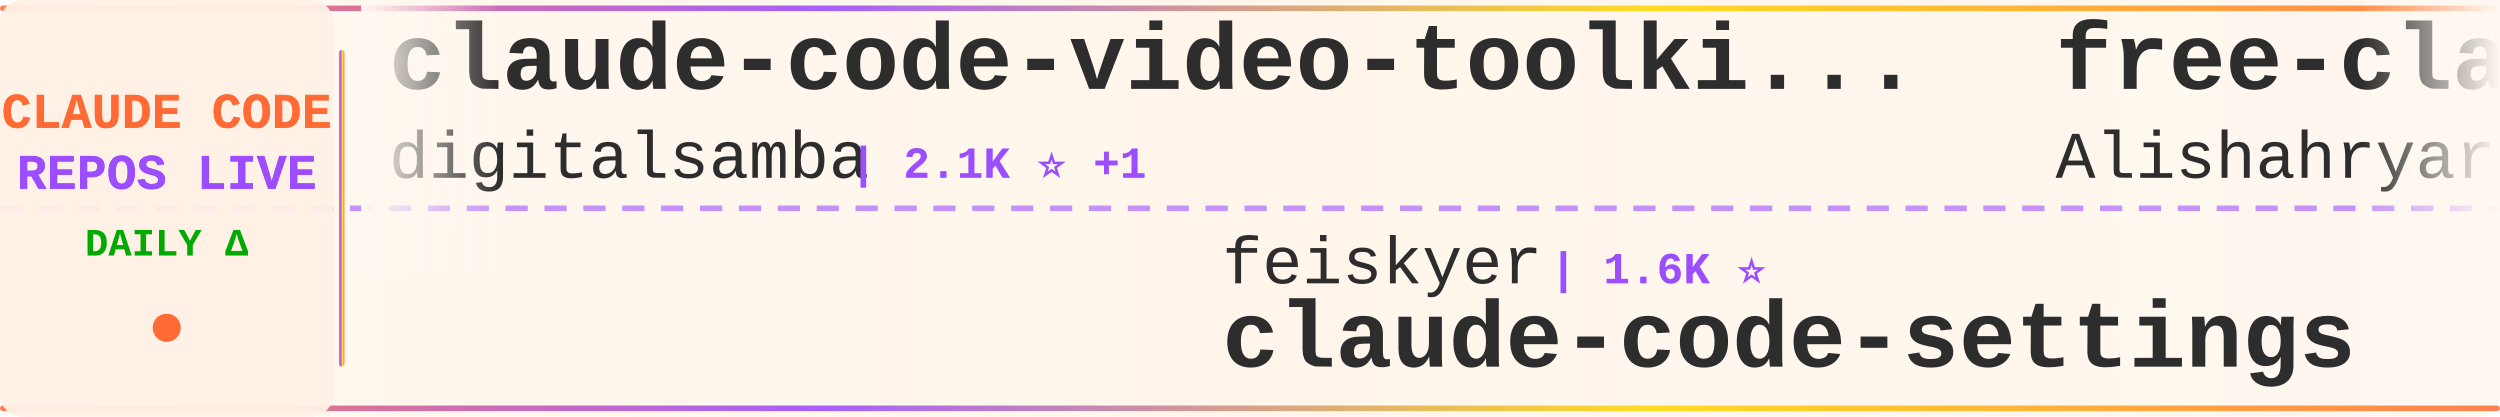
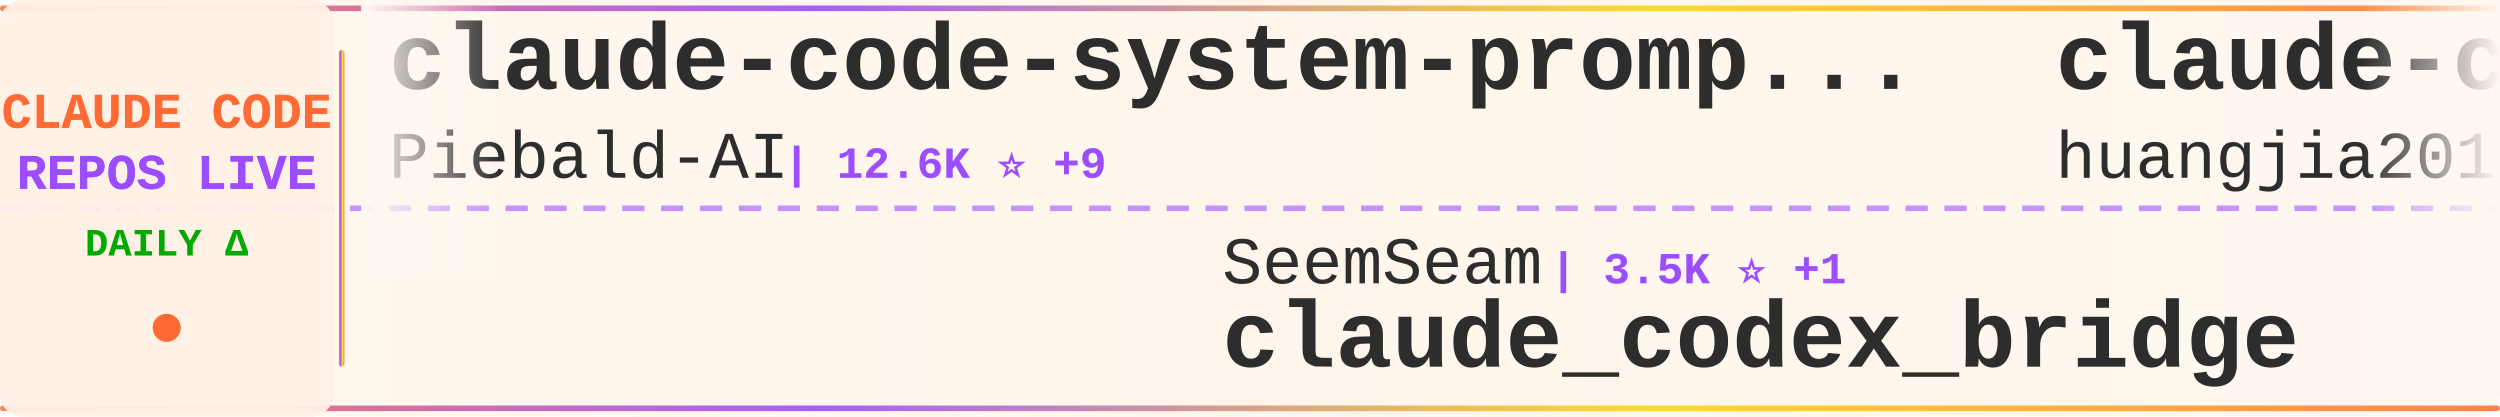
<svg xmlns="http://www.w3.org/2000/svg" width="900" height="150">
  <defs>
    <linearGradient id="tickerBg" x1="0%" y1="0%" x2="100%" y2="0%">
      <stop offset="0%" style="stop-color:#fff8f0;stop-opacity:0.98" />
      <stop offset="50%" style="stop-color:#fff5eb;stop-opacity:1" />
      <stop offset="100%" style="stop-color:#fff8f0;stop-opacity:0.98" />
    </linearGradient>
    <linearGradient id="borderGrad" x1="0%" y1="0%" x2="100%" y2="0%">
      <stop offset="0%" style="stop-color:#FF6B35;stop-opacity:0.85">
        <animate attributeName="stop-opacity" values="0.85;1;0.85" dur="2s" repeatCount="indefinite" />
      </stop>
      <stop offset="33%" style="stop-color:#9C4EFF;stop-opacity:0.9">
        <animate attributeName="stop-opacity" values="0.9;1;0.9" dur="2.2s" repeatCount="indefinite" />
      </stop>
      <stop offset="66%" style="stop-color:#FFD700;stop-opacity:0.85">
        <animate attributeName="stop-opacity" values="0.85;1;0.85" dur="1.8s" repeatCount="indefinite" />
      </stop>
      <stop offset="100%" style="stop-color:#FF6B35;stop-opacity:0.85">
        <animate attributeName="stop-opacity" values="0.85;1;0.85" dur="2s" repeatCount="indefinite" />
      </stop>
    </linearGradient>
    <filter id="textGlow">
      <feGaussianBlur stdDeviation="0.15" result="coloredBlur" />
      <feMerge>
        <feMergeNode in="coloredBlur" />
        <feMergeNode in="SourceGraphic" />
      </feMerge>
    </filter>
    <filter id="metricGlow">
      <feGaussianBlur stdDeviation="0.2" result="coloredBlur" />
      <feMerge>
        <feMergeNode in="coloredBlur" />
        <feMergeNode in="SourceGraphic" />
      </feMerge>
    </filter>
    <linearGradient id="leftFade" x1="0%" y1="0%" x2="100%" y2="0%">
      <stop offset="0%" style="stop-color:#fff8f0;stop-opacity:1" />
      <stop offset="100%" style="stop-color:#fff8f0;stop-opacity:0" />
    </linearGradient>
    <linearGradient id="rightFade" x1="0%" y1="0%" x2="100%" y2="0%">
      <stop offset="0%" style="stop-color:#fff8f0;stop-opacity:0" />
      <stop offset="100%" style="stop-color:#fff8f0;stop-opacity:1" />
    </linearGradient>
  </defs>
  <rect width="900" height="150" fill="url(#tickerBg)" rx="8" />
  <rect x="0" y="2" width="900" height="2" fill="url(#borderGrad)" rx="1" />
  <rect x="0" y="146" width="900" height="2" fill="url(#borderGrad)" rx="1" />
  <line x1="0" y1="75" x2="900" y2="75" stroke="#9C4EFF" stroke-width="2" stroke-dasharray="8 6" opacity="0.6" />
  <rect x="0" y="0" width="120" height="150" fill="#fff0e6" opacity="0.95" rx="8" />
  <text x="60" y="46" font-family="'Courier New', monospace" font-size="18" font-weight="bold" fill="#FF6B35" text-anchor="middle" filter="url(#textGlow)">
    CLAUDE CODE
  </text>
  <text x="60" y="68" font-family="'Courier New', monospace" font-size="18" font-weight="bold" fill="#9C4EFF" text-anchor="middle" filter="url(#textGlow)">
    REPOS LIVE
  </text>
  <text x="60" y="92" font-family="'Courier New', monospace" font-size="14" font-weight="bold" fill="#00aa00" text-anchor="middle">
    DAILY Δ
  </text>
  <circle cx="60" cy="118" r="5" fill="#FF6B35" filter="url(#metricGlow)">
    <animate attributeName="r" values="4;6;4" dur="1.5s" repeatCount="indefinite" />
    <animate attributeName="opacity" values="0.6;1;0.6" dur="1.5s" repeatCount="indefinite" />
  </circle>
  <rect x="122" y="18" width="2" height="114" fill="url(#borderGrad)" rx="1" />
  <clipPath id="tickerClip">
    <rect x="130" y="0" width="770" height="150" />
  </clipPath>
  <g clip-path="url(#tickerClip)">
    <g id="tickerItems">
      <animateTransform attributeName="transform" attributeType="XML" type="translate" from="0 0" to="-3000 0" dur="54s" repeatCount="indefinite" />
      <g transform="translate(0, 0)">
-         <text x="140" y="32" font-family="'Courier New', monospace" font-size="34" font-weight="bold" fill="#2d2d2d">claude-code-video-toolki...</text>
-         <text x="140" y="64" font-family="'Courier New', monospace" font-size="24" font-weight="normal" fill="#2d2d2d" opacity="1.0">digitalsamba</text>
-         <text x="306" y="64" font-family="'Courier New', monospace" font-size="16" font-weight="bold" fill="#9C4EFF"> | 2.1K ⭐ +1</text>
+         <text x="140" y="32" font-family="'Courier New', monospace" font-size="34" font-weight="bold" fill="#2d2d2d">claude-code-system-promp...</text>
+         <text x="140" y="64" font-family="'Courier New', monospace" font-size="24" font-weight="normal" fill="#2d2d2d" opacity="1.0">Piebald-AI</text>
+         <text x="282" y="64" font-family="'Courier New', monospace" font-size="16" font-weight="bold" fill="#9C4EFF"> | 12.6K ⭐ +9</text>
      </g>
      <g transform="translate(300, 0)">
-         <text x="140" y="102" font-family="'Courier New', monospace" font-size="24" font-weight="normal" fill="#2d2d2d" opacity="1.0">feiskyer</text>
-         <text x="258" y="102" font-family="'Courier New', monospace" font-size="16" font-weight="bold" fill="#9C4EFF"> | 1.6K ⭐</text>
-         <text x="140" y="132" font-family="'Courier New', monospace" font-size="34" font-weight="bold" fill="#2d2d2d">claude-code-settings</text>
+         <text x="140" y="102" font-family="'Courier New', monospace" font-size="24" font-weight="normal" fill="#2d2d2d" opacity="1.0">SeemSeam</text>
+         <text x="258" y="102" font-family="'Courier New', monospace" font-size="16" font-weight="bold" fill="#9C4EFF"> | 3.5K ⭐ +1</text>
+         <text x="140" y="132" font-family="'Courier New', monospace" font-size="34" font-weight="bold" fill="#2d2d2d">claude_codex_bridge</text>
      </g>
      <g transform="translate(600, 0)">
+         <text x="140" y="32" font-family="'Courier New', monospace" font-size="34" font-weight="bold" fill="#2d2d2d">claude-code-engineering</text>
+         <text x="140" y="64" font-family="'Courier New', monospace" font-size="24" font-weight="normal" fill="#2d2d2d" opacity="1.0">huangjia2019</text>
+         <text x="306" y="64" font-family="'Courier New', monospace" font-size="16" font-weight="bold" fill="#9C4EFF"> | 1.1K ⭐</text>
+       </g>
+       <g transform="translate(900, 0)">
+         <text x="140" y="102" font-family="'Courier New', monospace" font-size="24" font-weight="normal" fill="#2d2d2d" opacity="1.0">rohitg00</text>
+         <text x="258" y="102" font-family="'Courier New', monospace" font-size="16" font-weight="bold" fill="#9C4EFF"> | 2.6K ⭐</text>
+         <text x="140" y="132" font-family="'Courier New', monospace" font-size="34" font-weight="bold" fill="#2d2d2d">awesome-claude-code-tool...</text>
+       </g>
+       <g transform="translate(1200, 0)">
+         <text x="140" y="32" font-family="'Courier New', monospace" font-size="34" font-weight="bold" fill="#2d2d2d">claude_code_src</text>
+         <text x="140" y="64" font-family="'Courier New', monospace" font-size="24" font-weight="normal" fill="#2d2d2d" opacity="1.0">ponponon</text>
+         <text x="258" y="64" font-family="'Courier New', monospace" font-size="16" font-weight="bold" fill="#9C4EFF"> | 2.3K ⭐</text>
+       </g>
+       <g transform="translate(1500, 0)">
+         <text x="140" y="102" font-family="'Courier New', monospace" font-size="24" font-weight="normal" fill="#2d2d2d" opacity="1.0">Windy3f3f3f3f</text>
+         <text x="318" y="102" font-family="'Courier New', monospace" font-size="16" font-weight="bold" fill="#9C4EFF"> | 3.6K ⭐ +1</text>
+         <text x="140" y="132" font-family="'Courier New', monospace" font-size="34" font-weight="bold" fill="#2d2d2d">how-claude-code-works</text>
+       </g>
+       <g transform="translate(1800, 0)">
        <text x="140" y="32" font-family="'Courier New', monospace" font-size="34" font-weight="bold" fill="#2d2d2d">free-claude-code</text>
        <text x="140" y="64" font-family="'Courier New', monospace" font-size="24" font-weight="normal" fill="#2d2d2d" opacity="1.0">Alishahryar1</text>
-         <text x="306" y="64" font-family="'Courier New', monospace" font-size="16" font-weight="bold" fill="#9C4EFF"> | 53.5K ⭐ +22</text>
-       </g>
-       <g transform="translate(900, 0)">
-         <text x="140" y="102" font-family="'Courier New', monospace" font-size="24" font-weight="normal" fill="#2d2d2d" opacity="1.0">xu-xiang</text>
-         <text x="258" y="102" font-family="'Courier New', monospace" font-size="16" font-weight="bold" fill="#9C4EFF"> | 1.9K ⭐</text>
-         <text x="140" y="132" font-family="'Courier New', monospace" font-size="34" font-weight="bold" fill="#2d2d2d">everything-claude-code-z...</text>
-       </g>
-       <g transform="translate(1200, 0)">
-         <text x="140" y="32" font-family="'Courier New', monospace" font-size="34" font-weight="bold" fill="#2d2d2d">claude-code-tudou</text>
-         <text x="140" y="64" font-family="'Courier New', monospace" font-size="24" font-weight="normal" fill="#2d2d2d" opacity="1.0">AICoderTudou</text>
-         <text x="306" y="64" font-family="'Courier New', monospace" font-size="16" font-weight="bold" fill="#9C4EFF"> | 495 ⭐</text>
-       </g>
-       <g transform="translate(1500, 0)">
-         <text x="140" y="102" font-family="'Courier New', monospace" font-size="24" font-weight="normal" fill="#2d2d2d" opacity="1.0">WorldFlowAI</text>
-         <text x="294" y="102" font-family="'Courier New', monospace" font-size="16" font-weight="bold" fill="#9C4EFF"> | 2.6K ⭐ +18</text>
-         <text x="140" y="132" font-family="'Courier New', monospace" font-size="34" font-weight="bold" fill="#2d2d2d">everything-claude-code</text>
-       </g>
-       <g transform="translate(1800, 0)">
-         <text x="140" y="32" font-family="'Courier New', monospace" font-size="34" font-weight="bold" fill="#2d2d2d">Auto-claude-code-researc...</text>
-         <text x="140" y="64" font-family="'Courier New', monospace" font-size="24" font-weight="normal" fill="#2d2d2d" opacity="1.0">wanshuiyin</text>
-         <text x="282" y="64" font-family="'Courier New', monospace" font-size="16" font-weight="bold" fill="#9C4EFF"> | 15.8K ⭐ +11</text>
+         <text x="306" y="64" font-family="'Courier New', monospace" font-size="16" font-weight="bold" fill="#9C4EFF"> | 53.6K ⭐ +37</text>
      </g>
      <g transform="translate(2100, 0)">
-         <text x="140" y="102" font-family="'Courier New', monospace" font-size="24" font-weight="normal" fill="#2d2d2d" opacity="1.0">Pimzino</text>
-         <text x="246" y="102" font-family="'Courier New', monospace" font-size="16" font-weight="bold" fill="#9C4EFF"> | 3.9K ⭐ -1</text>
-         <text x="140" y="132" font-family="'Courier New', monospace" font-size="34" font-weight="bold" fill="#2d2d2d">claude-code-spec-workflo...</text>
+         <text x="140" y="102" font-family="'Courier New', monospace" font-size="24" font-weight="normal" fill="#2d2d2d" opacity="1.0">affaan-m</text>
+         <text x="258" y="102" font-family="'Courier New', monospace" font-size="16" font-weight="bold" fill="#9C4EFF"> | 252.3K ⭐ +707</text>
+         <text x="140" y="132" font-family="'Courier New', monospace" font-size="34" font-weight="bold" fill="#2d2d2d">ECC</text>
      </g>
      <g transform="translate(2400, 0)">
-         <text x="140" y="32" font-family="'Courier New', monospace" font-size="34" font-weight="bold" fill="#2d2d2d">Claude-Code</text>
-         <text x="140" y="64" font-family="'Courier New', monospace" font-size="24" font-weight="normal" fill="#2d2d2d" opacity="1.0">KPR111</text>
-         <text x="234" y="64" font-family="'Courier New', monospace" font-size="16" font-weight="bold" fill="#9C4EFF"> | 18 ⭐</text>
+         <text x="140" y="32" font-family="'Courier New', monospace" font-size="34" font-weight="bold" fill="#2d2d2d">claude-code-base-action</text>
+         <text x="140" y="64" font-family="'Courier New', monospace" font-size="24" font-weight="normal" fill="#2d2d2d" opacity="1.0">anthropics</text>
+         <text x="282" y="64" font-family="'Courier New', monospace" font-size="16" font-weight="bold" fill="#9C4EFF"> | 971 ⭐ +1</text>
      </g>
      <g transform="translate(2700, 0)">
-         <text x="140" y="102" font-family="'Courier New', monospace" font-size="24" font-weight="normal" fill="#2d2d2d" opacity="1.0">affaan-m</text>
-         <text x="258" y="102" font-family="'Courier New', monospace" font-size="16" font-weight="bold" fill="#9C4EFF"> | 251.6K ⭐ +360</text>
-         <text x="140" y="132" font-family="'Courier New', monospace" font-size="34" font-weight="bold" fill="#2d2d2d">ECC</text>
+         <text x="140" y="102" font-family="'Courier New', monospace" font-size="24" font-weight="normal" fill="#2d2d2d" opacity="1.0">shanraisshan</text>
+         <text x="306" y="102" font-family="'Courier New', monospace" font-size="16" font-weight="bold" fill="#9C4EFF"> | 65.7K ⭐ +19</text>
+         <text x="140" y="132" font-family="'Courier New', monospace" font-size="34" font-weight="bold" fill="#2d2d2d">claude-code-best-practic...</text>
      </g>
      <g transform="translate(3000, 0)">
-         <text x="140" y="32" font-family="'Courier New', monospace" font-size="34" font-weight="bold" fill="#2d2d2d">claude-code-video-toolki...</text>
-         <text x="140" y="64" font-family="'Courier New', monospace" font-size="24" font-weight="normal" fill="#2d2d2d" opacity="1.0">digitalsamba</text>
-         <text x="306" y="64" font-family="'Courier New', monospace" font-size="16" font-weight="bold" fill="#9C4EFF"> | 2.1K ⭐ +1</text>
+         <text x="140" y="32" font-family="'Courier New', monospace" font-size="34" font-weight="bold" fill="#2d2d2d">claude-code-system-promp...</text>
+         <text x="140" y="64" font-family="'Courier New', monospace" font-size="24" font-weight="normal" fill="#2d2d2d" opacity="1.0">Piebald-AI</text>
+         <text x="282" y="64" font-family="'Courier New', monospace" font-size="16" font-weight="bold" fill="#9C4EFF"> | 12.6K ⭐ +9</text>
      </g>
      <g transform="translate(3300, 0)">
-         <text x="140" y="102" font-family="'Courier New', monospace" font-size="24" font-weight="normal" fill="#2d2d2d" opacity="1.0">feiskyer</text>
-         <text x="258" y="102" font-family="'Courier New', monospace" font-size="16" font-weight="bold" fill="#9C4EFF"> | 1.6K ⭐</text>
-         <text x="140" y="132" font-family="'Courier New', monospace" font-size="34" font-weight="bold" fill="#2d2d2d">claude-code-settings</text>
+         <text x="140" y="102" font-family="'Courier New', monospace" font-size="24" font-weight="normal" fill="#2d2d2d" opacity="1.0">SeemSeam</text>
+         <text x="258" y="102" font-family="'Courier New', monospace" font-size="16" font-weight="bold" fill="#9C4EFF"> | 3.5K ⭐ +1</text>
+         <text x="140" y="132" font-family="'Courier New', monospace" font-size="34" font-weight="bold" fill="#2d2d2d">claude_codex_bridge</text>
      </g>
      <g transform="translate(3600, 0)">
-         <text x="140" y="32" font-family="'Courier New', monospace" font-size="34" font-weight="bold" fill="#2d2d2d">free-claude-code</text>
-         <text x="140" y="64" font-family="'Courier New', monospace" font-size="24" font-weight="normal" fill="#2d2d2d" opacity="1.0">Alishahryar1</text>
-         <text x="306" y="64" font-family="'Courier New', monospace" font-size="16" font-weight="bold" fill="#9C4EFF"> | 53.5K ⭐ +22</text>
+         <text x="140" y="32" font-family="'Courier New', monospace" font-size="34" font-weight="bold" fill="#2d2d2d">claude-code-engineering</text>
+         <text x="140" y="64" font-family="'Courier New', monospace" font-size="24" font-weight="normal" fill="#2d2d2d" opacity="1.0">huangjia2019</text>
+         <text x="306" y="64" font-family="'Courier New', monospace" font-size="16" font-weight="bold" fill="#9C4EFF"> | 1.1K ⭐</text>
      </g>
      <g transform="translate(3900, 0)">
-         <text x="140" y="102" font-family="'Courier New', monospace" font-size="24" font-weight="normal" fill="#2d2d2d" opacity="1.0">xu-xiang</text>
-         <text x="258" y="102" font-family="'Courier New', monospace" font-size="16" font-weight="bold" fill="#9C4EFF"> | 1.9K ⭐</text>
-         <text x="140" y="132" font-family="'Courier New', monospace" font-size="34" font-weight="bold" fill="#2d2d2d">everything-claude-code-z...</text>
+         <text x="140" y="102" font-family="'Courier New', monospace" font-size="24" font-weight="normal" fill="#2d2d2d" opacity="1.0">rohitg00</text>
+         <text x="258" y="102" font-family="'Courier New', monospace" font-size="16" font-weight="bold" fill="#9C4EFF"> | 2.6K ⭐</text>
+         <text x="140" y="132" font-family="'Courier New', monospace" font-size="34" font-weight="bold" fill="#2d2d2d">awesome-claude-code-tool...</text>
      </g>
    </g>
  </g>
  <rect x="130" y="0" width="50" height="100" fill="url(#leftFade)" />
  <rect x="850" y="0" width="50" height="100" fill="url(#rightFade)" />
</svg>
